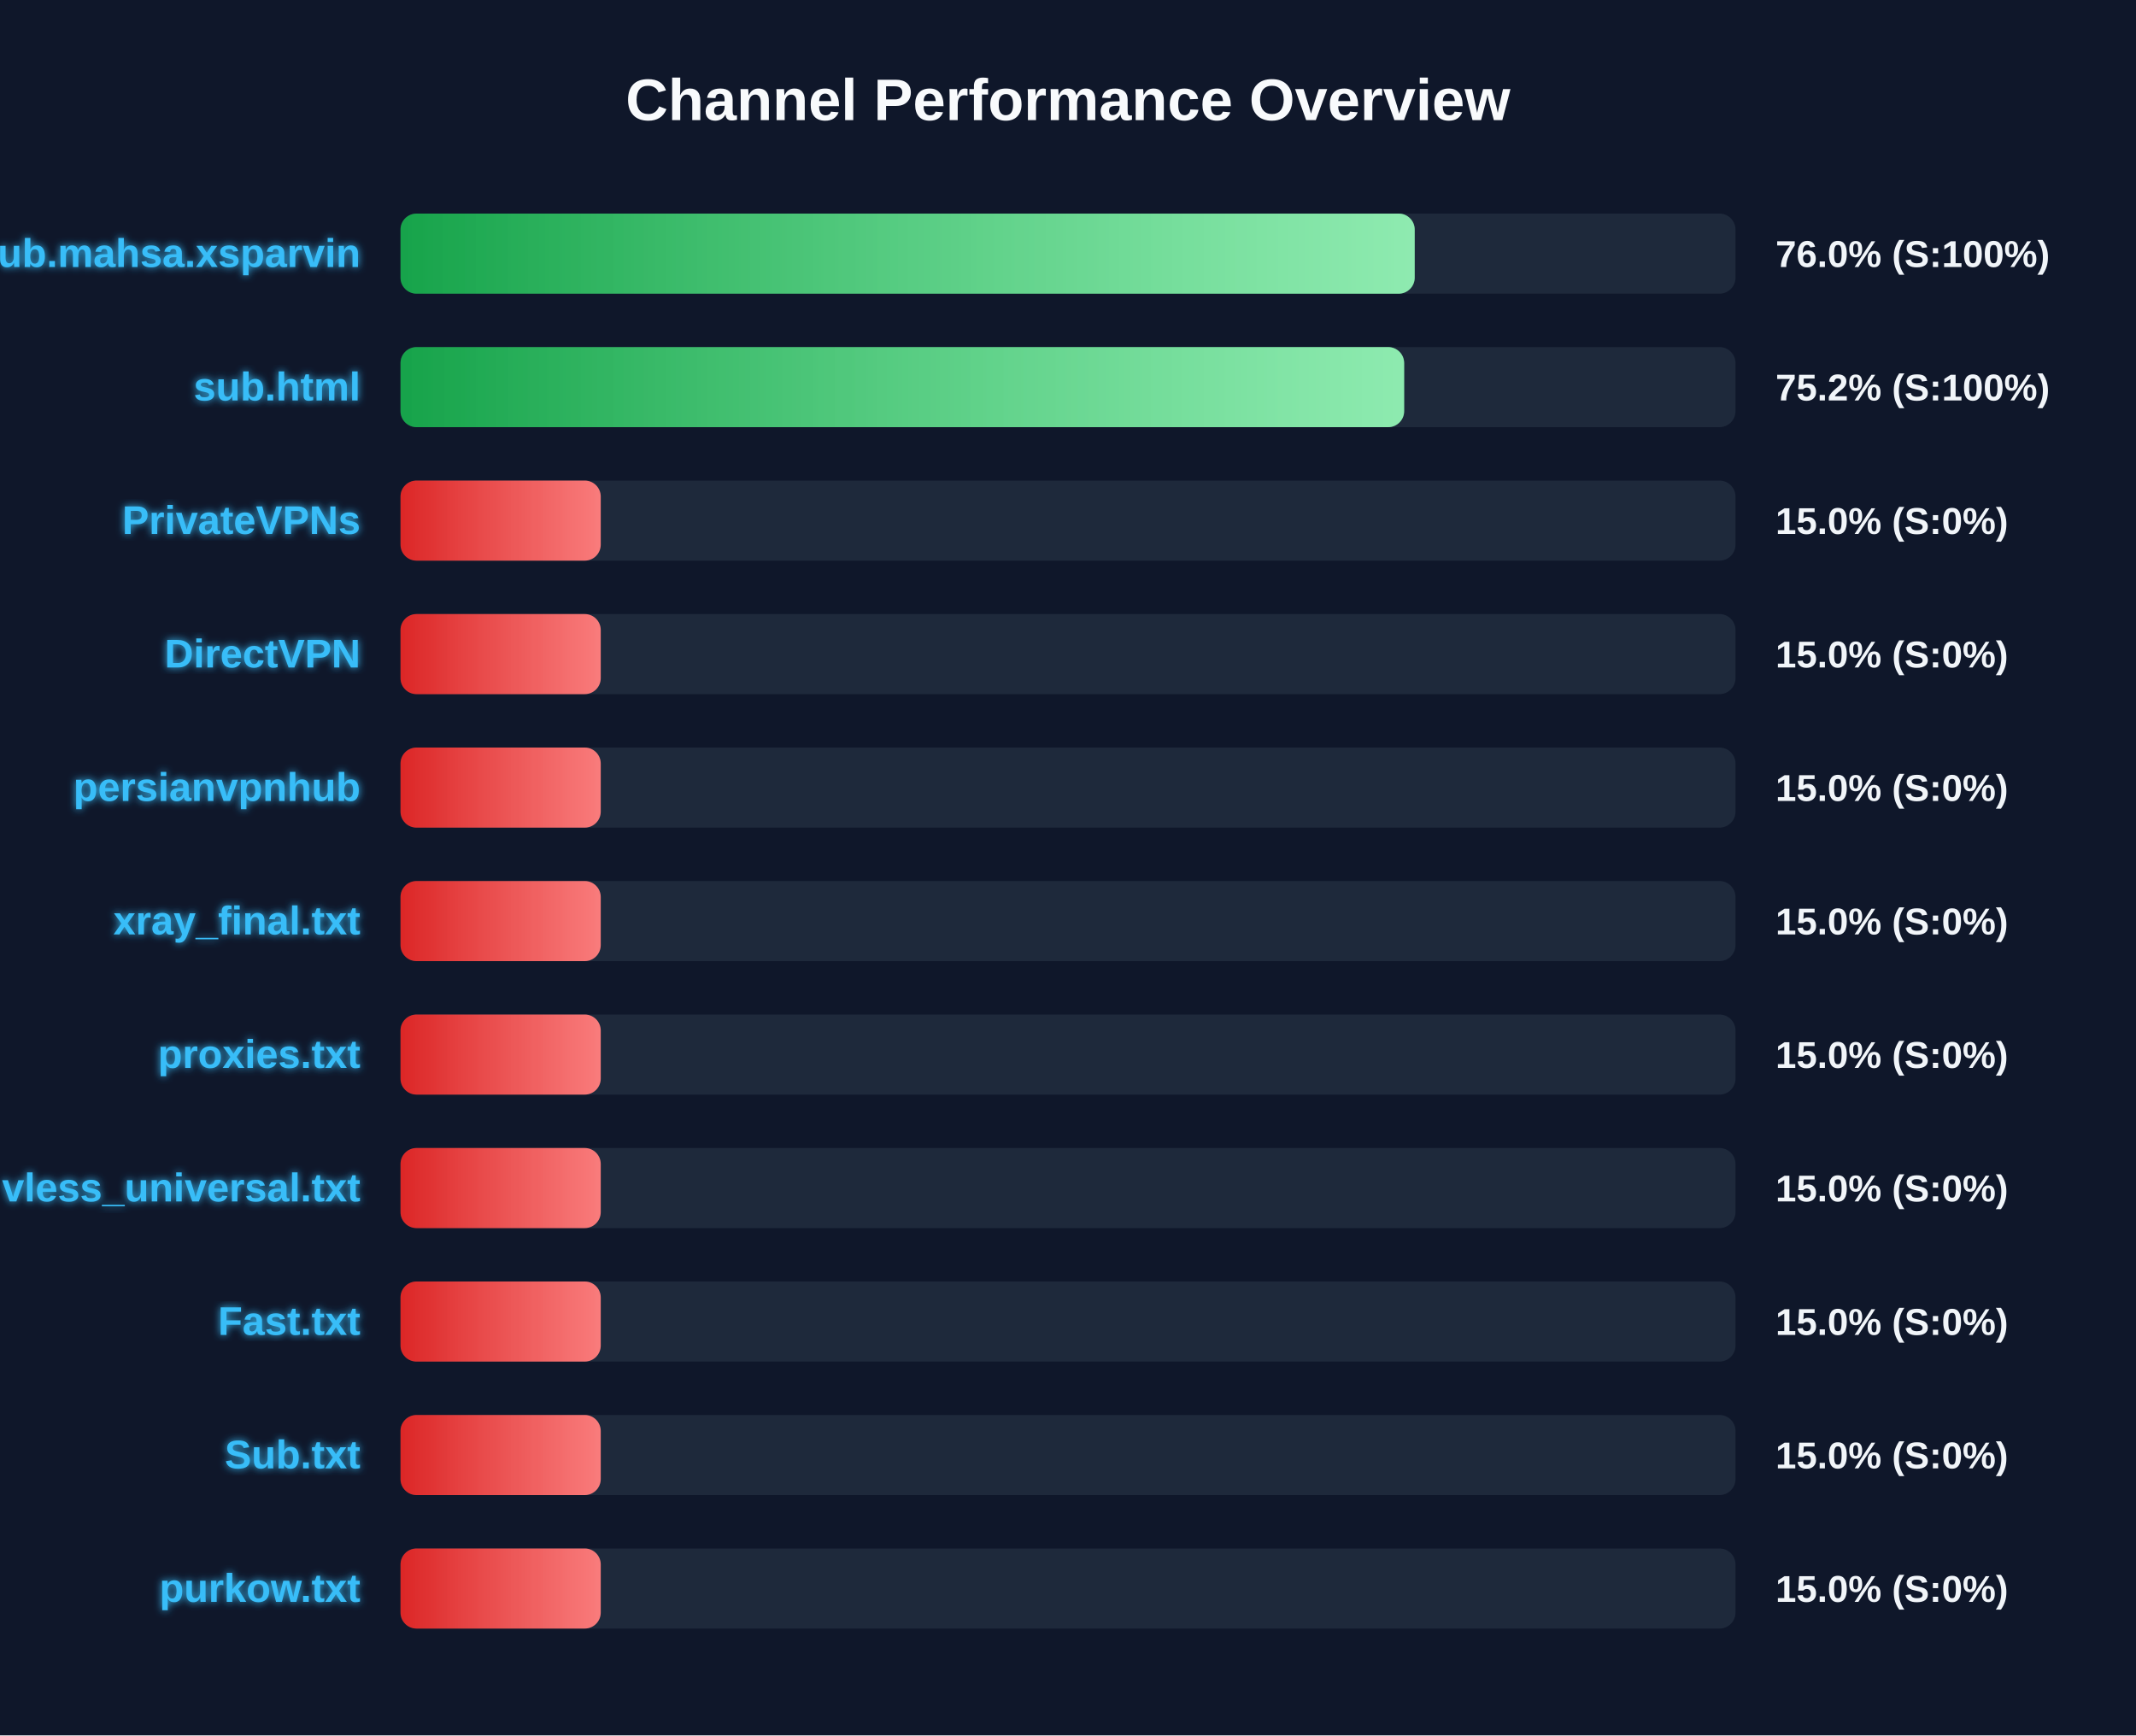
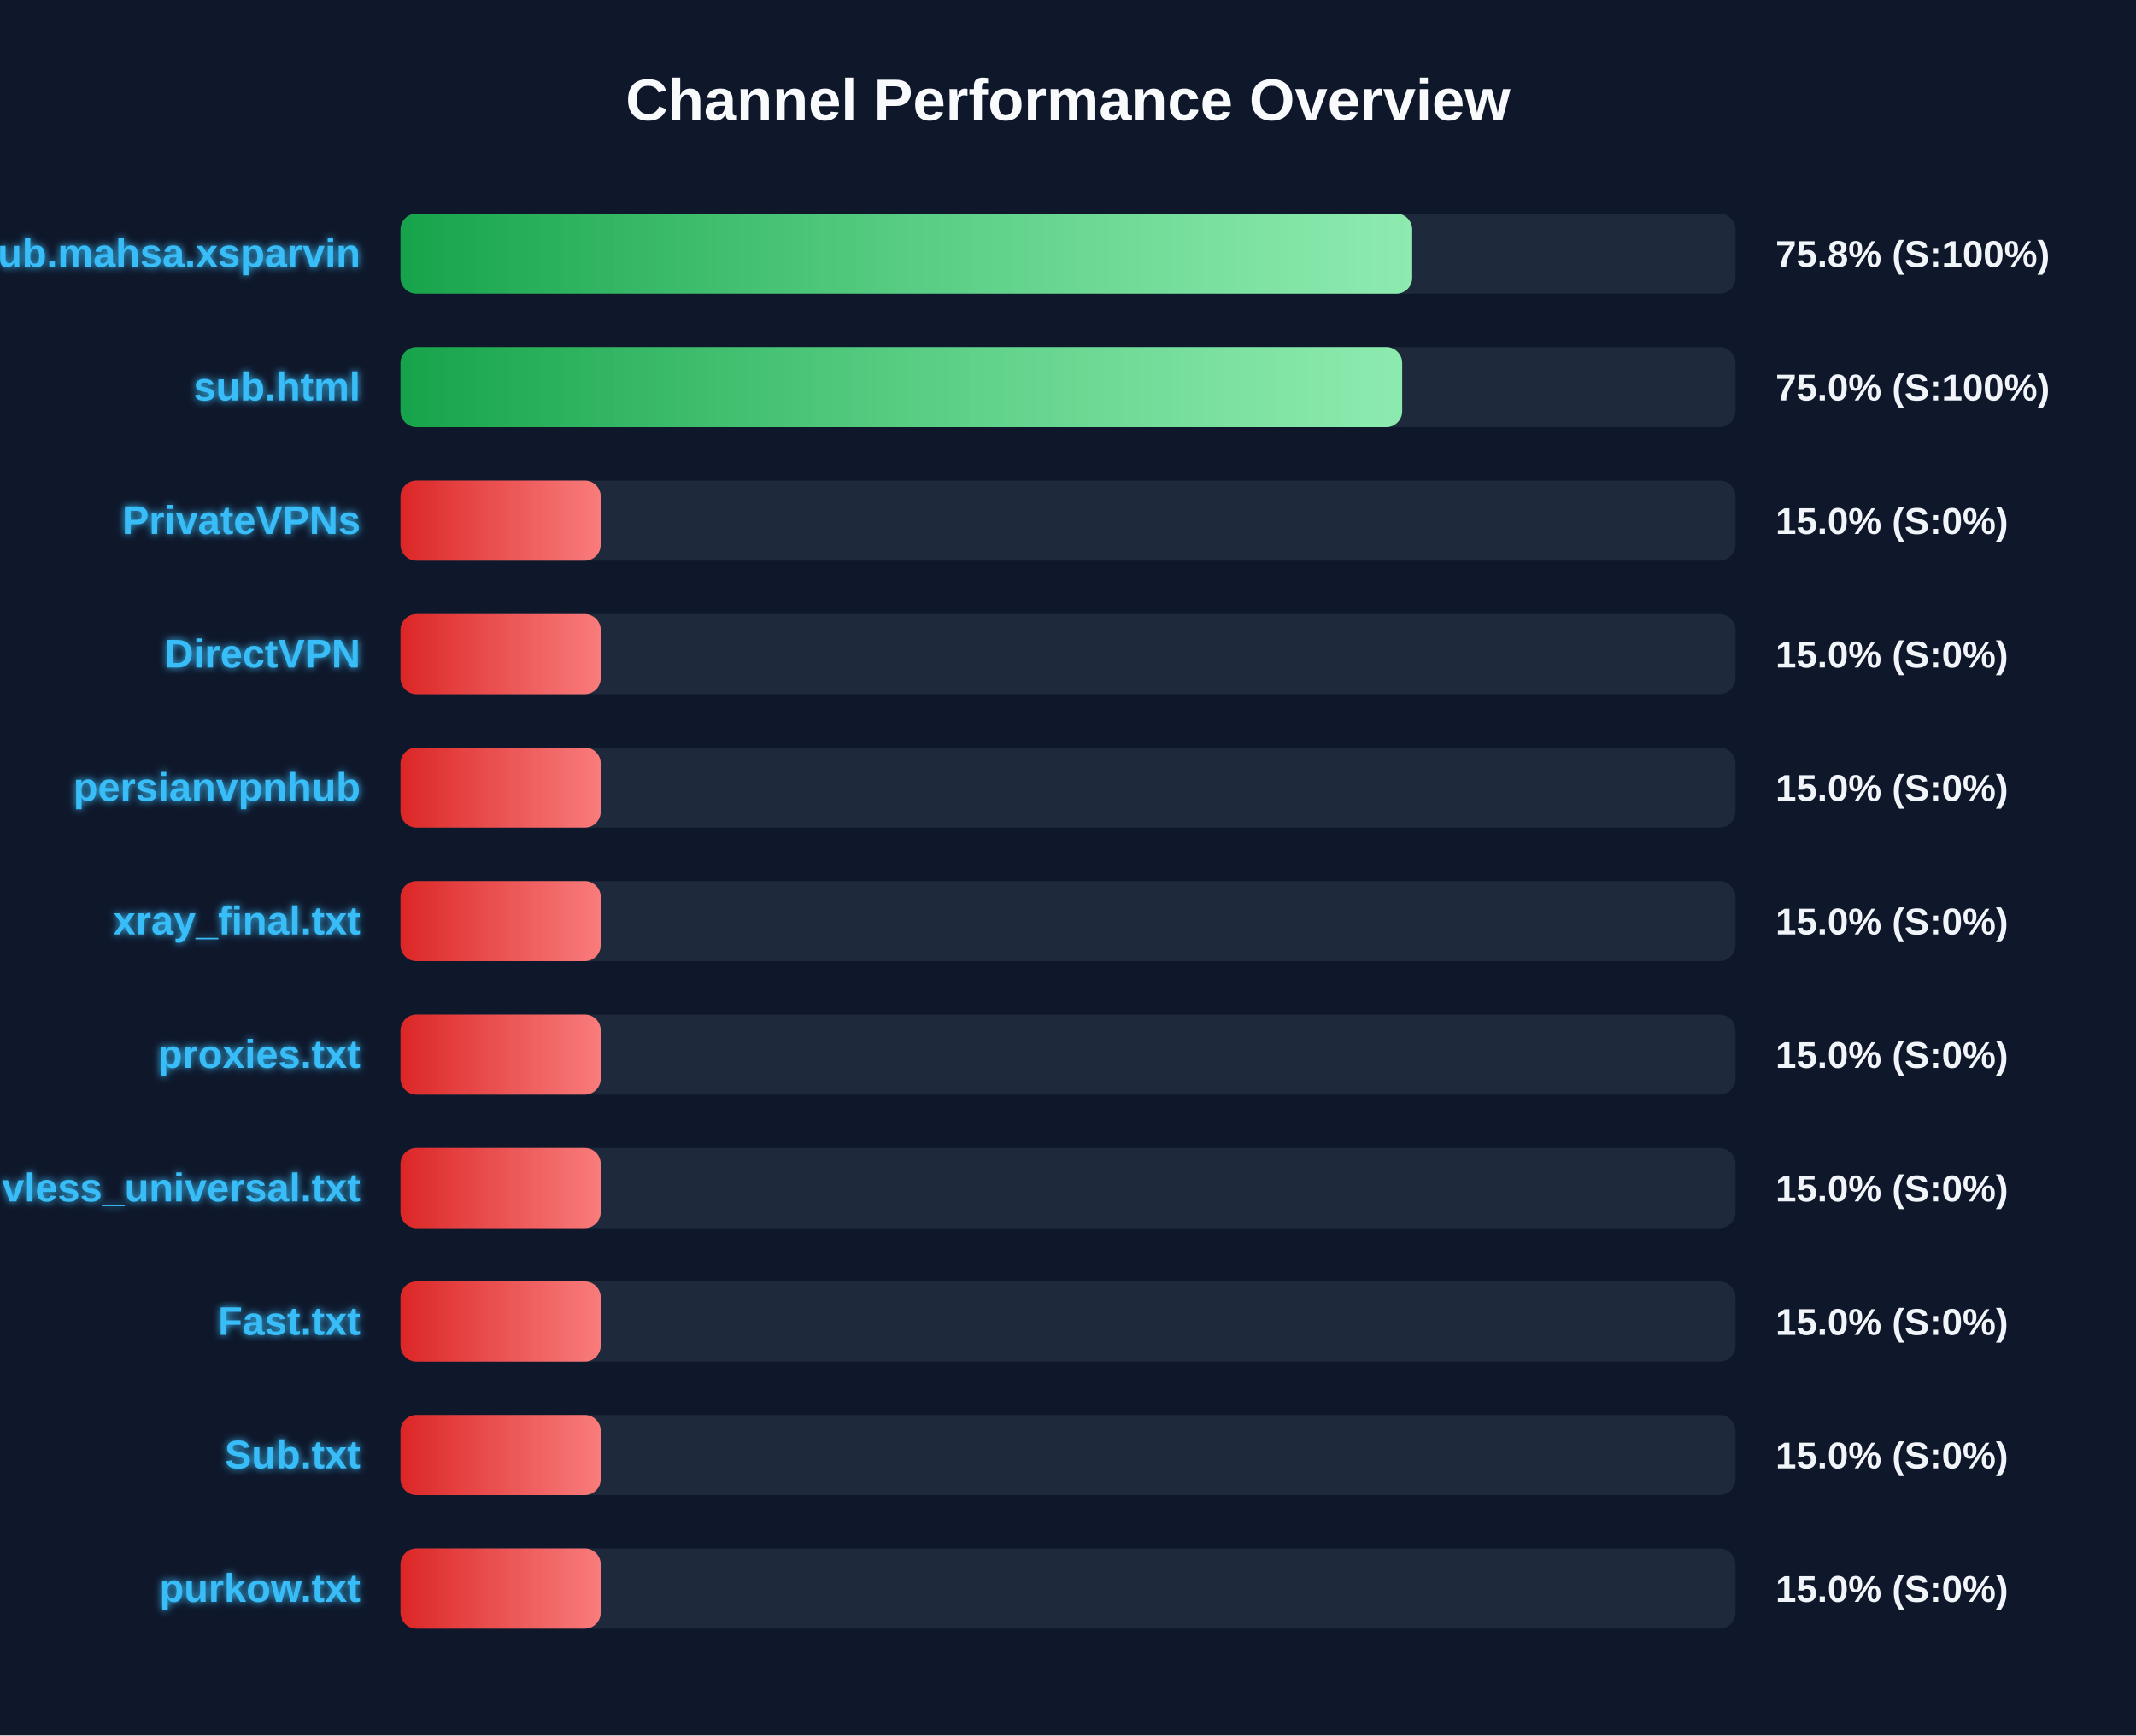
<svg xmlns="http://www.w3.org/2000/svg" width="800" height="650" version="1.1">
  <defs>
    <linearGradient id="grad-green" x1="0%" y1="0%" x2="100%" y2="0%">
      <stop offset="0%" stop-color="#16a34a" />
      <stop offset="100%" stop-color="#4ade80" />
    </linearGradient>
    <linearGradient id="grad-yellow" x1="0%" y1="0%" x2="100%" y2="0%">
      <stop offset="0%" stop-color="#ca8a04" />
      <stop offset="100%" stop-color="#fde047" />
    </linearGradient>
    <linearGradient id="grad-red" x1="0%" y1="0%" x2="100%" y2="0%">
      <stop offset="0%" stop-color="#dc2626" />
      <stop offset="100%" stop-color="#f87171" />
    </linearGradient>
    <linearGradient id="shimmer" x1="0%" y1="0%" x2="100%" y2="0%">
      <stop offset="0%" stop-color="rgba(255,255,255,0)" />
      <stop offset="50%" stop-color="rgba(255,255,255,0.4)" />
      <stop offset="100%" stop-color="rgba(255,255,255,0)" />
    </linearGradient>
    <filter id="glow" x="-20%" y="-20%" width="140%" height="140%">
      <feGaussianBlur stdDeviation="1.5" result="blur" />
      <feComposite in="SourceGraphic" in2="blur" operator="over" />
    </filter>
  </defs>
  <style>
        .bg-rect { fill: #0f172a; }
        .title { font: bold 22px 'Segoe UI', Arial, sans-serif; fill: #f8fafc; }
        .row { font: bold 15px 'Segoe UI', Arial, sans-serif; fill: #38bdf8; filter: url(#glow); }
        .score { font: bold 14px 'Segoe UI', Arial, sans-serif; fill: #f1f5f9; }
        @keyframes shimmer-anim {
            0% { transform: translateX(-100%); }
            100% { transform: translateX(200%); }
        }
        .shimmer-rect {
            animation: shimmer-anim 2.5s infinite linear;
        }
    </style>
  <rect width="100%" height="100%" class="bg-rect" />
  <text x="400" y="45" text-anchor="middle" class="title">Channel Performance Overview</text>
  <rect x="150" y="80" width="500" height="30" fill="#1e293b" rx="6" />
  <clipPath id="clip-0">
-     <rect x="150" y="80" width="379.85" height="30" rx="6" />
+     <rect x="150" y="80" width="378.9" height="30" rx="6" />
  </clipPath>
-   <rect x="150" y="80" width="379.85" height="30" fill="url(#grad-green)" rx="6" />
+   <rect x="150" y="80" width="378.9" height="30" fill="url(#grad-green)" rx="6" />
  <g clip-path="url(#clip-0)">
    <rect x="150" y="80" width="100%" height="30" fill="url(#shimmer)" class="shimmer-rect" />
  </g>
  <text x="135" y="100" text-anchor="end" class="row">Sub.mahsa.xsparvin</text>
-   <text x="665" y="100" text-anchor="start" class="score">76.0% (S:100%)</text>
+   <text x="665" y="100" text-anchor="start" class="score">75.8% (S:100%)</text>
  <rect x="150" y="130" width="500" height="30" fill="#1e293b" rx="6" />
  <clipPath id="clip-1">
-     <rect x="150" y="130" width="375.9" height="30" rx="6" />
+     <rect x="150" y="130" width="375.15" height="30" rx="6" />
  </clipPath>
-   <rect x="150" y="130" width="375.9" height="30" fill="url(#grad-green)" rx="6" />
+   <rect x="150" y="130" width="375.15" height="30" fill="url(#grad-green)" rx="6" />
  <g clip-path="url(#clip-1)">
    <rect x="150" y="130" width="100%" height="30" fill="url(#shimmer)" class="shimmer-rect" />
  </g>
  <text x="135" y="150" text-anchor="end" class="row">sub.html</text>
-   <text x="665" y="150" text-anchor="start" class="score">75.2% (S:100%)</text>
+   <text x="665" y="150" text-anchor="start" class="score">75.0% (S:100%)</text>
  <rect x="150" y="180" width="500" height="30" fill="#1e293b" rx="6" />
  <clipPath id="clip-2">
    <rect x="150" y="180" width="75.0" height="30" rx="6" />
  </clipPath>
  <rect x="150" y="180" width="75.0" height="30" fill="url(#grad-red)" rx="6" />
  <g clip-path="url(#clip-2)">
    <rect x="150" y="180" width="100%" height="30" fill="url(#shimmer)" class="shimmer-rect" />
  </g>
  <text x="135" y="200" text-anchor="end" class="row">PrivateVPNs</text>
  <text x="665" y="200" text-anchor="start" class="score">15.0% (S:0%)</text>
  <rect x="150" y="230" width="500" height="30" fill="#1e293b" rx="6" />
  <clipPath id="clip-3">
    <rect x="150" y="230" width="75.0" height="30" rx="6" />
  </clipPath>
  <rect x="150" y="230" width="75.0" height="30" fill="url(#grad-red)" rx="6" />
  <g clip-path="url(#clip-3)">
    <rect x="150" y="230" width="100%" height="30" fill="url(#shimmer)" class="shimmer-rect" />
  </g>
  <text x="135" y="250" text-anchor="end" class="row">DirectVPN</text>
  <text x="665" y="250" text-anchor="start" class="score">15.0% (S:0%)</text>
  <rect x="150" y="280" width="500" height="30" fill="#1e293b" rx="6" />
  <clipPath id="clip-4">
    <rect x="150" y="280" width="75.0" height="30" rx="6" />
  </clipPath>
  <rect x="150" y="280" width="75.0" height="30" fill="url(#grad-red)" rx="6" />
  <g clip-path="url(#clip-4)">
    <rect x="150" y="280" width="100%" height="30" fill="url(#shimmer)" class="shimmer-rect" />
  </g>
  <text x="135" y="300" text-anchor="end" class="row">persianvpnhub</text>
  <text x="665" y="300" text-anchor="start" class="score">15.0% (S:0%)</text>
  <rect x="150" y="330" width="500" height="30" fill="#1e293b" rx="6" />
  <clipPath id="clip-5">
    <rect x="150" y="330" width="75.0" height="30" rx="6" />
  </clipPath>
  <rect x="150" y="330" width="75.0" height="30" fill="url(#grad-red)" rx="6" />
  <g clip-path="url(#clip-5)">
    <rect x="150" y="330" width="100%" height="30" fill="url(#shimmer)" class="shimmer-rect" />
  </g>
  <text x="135" y="350" text-anchor="end" class="row">xray_final.txt</text>
  <text x="665" y="350" text-anchor="start" class="score">15.0% (S:0%)</text>
  <rect x="150" y="380" width="500" height="30" fill="#1e293b" rx="6" />
  <clipPath id="clip-6">
    <rect x="150" y="380" width="75.0" height="30" rx="6" />
  </clipPath>
  <rect x="150" y="380" width="75.0" height="30" fill="url(#grad-red)" rx="6" />
  <g clip-path="url(#clip-6)">
    <rect x="150" y="380" width="100%" height="30" fill="url(#shimmer)" class="shimmer-rect" />
  </g>
  <text x="135" y="400" text-anchor="end" class="row">proxies.txt</text>
  <text x="665" y="400" text-anchor="start" class="score">15.0% (S:0%)</text>
  <rect x="150" y="430" width="500" height="30" fill="#1e293b" rx="6" />
  <clipPath id="clip-7">
    <rect x="150" y="430" width="75.0" height="30" rx="6" />
  </clipPath>
  <rect x="150" y="430" width="75.0" height="30" fill="url(#grad-red)" rx="6" />
  <g clip-path="url(#clip-7)">
    <rect x="150" y="430" width="100%" height="30" fill="url(#shimmer)" class="shimmer-rect" />
  </g>
  <text x="135" y="450" text-anchor="end" class="row">vless_universal.txt</text>
  <text x="665" y="450" text-anchor="start" class="score">15.0% (S:0%)</text>
  <rect x="150" y="480" width="500" height="30" fill="#1e293b" rx="6" />
  <clipPath id="clip-8">
    <rect x="150" y="480" width="75.0" height="30" rx="6" />
  </clipPath>
  <rect x="150" y="480" width="75.0" height="30" fill="url(#grad-red)" rx="6" />
  <g clip-path="url(#clip-8)">
    <rect x="150" y="480" width="100%" height="30" fill="url(#shimmer)" class="shimmer-rect" />
  </g>
  <text x="135" y="500" text-anchor="end" class="row">Fast.txt</text>
  <text x="665" y="500" text-anchor="start" class="score">15.0% (S:0%)</text>
  <rect x="150" y="530" width="500" height="30" fill="#1e293b" rx="6" />
  <clipPath id="clip-9">
    <rect x="150" y="530" width="75.0" height="30" rx="6" />
  </clipPath>
  <rect x="150" y="530" width="75.0" height="30" fill="url(#grad-red)" rx="6" />
  <g clip-path="url(#clip-9)">
    <rect x="150" y="530" width="100%" height="30" fill="url(#shimmer)" class="shimmer-rect" />
  </g>
  <text x="135" y="550" text-anchor="end" class="row">Sub.txt</text>
  <text x="665" y="550" text-anchor="start" class="score">15.0% (S:0%)</text>
  <rect x="150" y="580" width="500" height="30" fill="#1e293b" rx="6" />
  <clipPath id="clip-10">
    <rect x="150" y="580" width="75.0" height="30" rx="6" />
  </clipPath>
  <rect x="150" y="580" width="75.0" height="30" fill="url(#grad-red)" rx="6" />
  <g clip-path="url(#clip-10)">
    <rect x="150" y="580" width="100%" height="30" fill="url(#shimmer)" class="shimmer-rect" />
  </g>
  <text x="135" y="600" text-anchor="end" class="row">purkow.txt</text>
  <text x="665" y="600" text-anchor="start" class="score">15.0% (S:0%)</text>
</svg>
